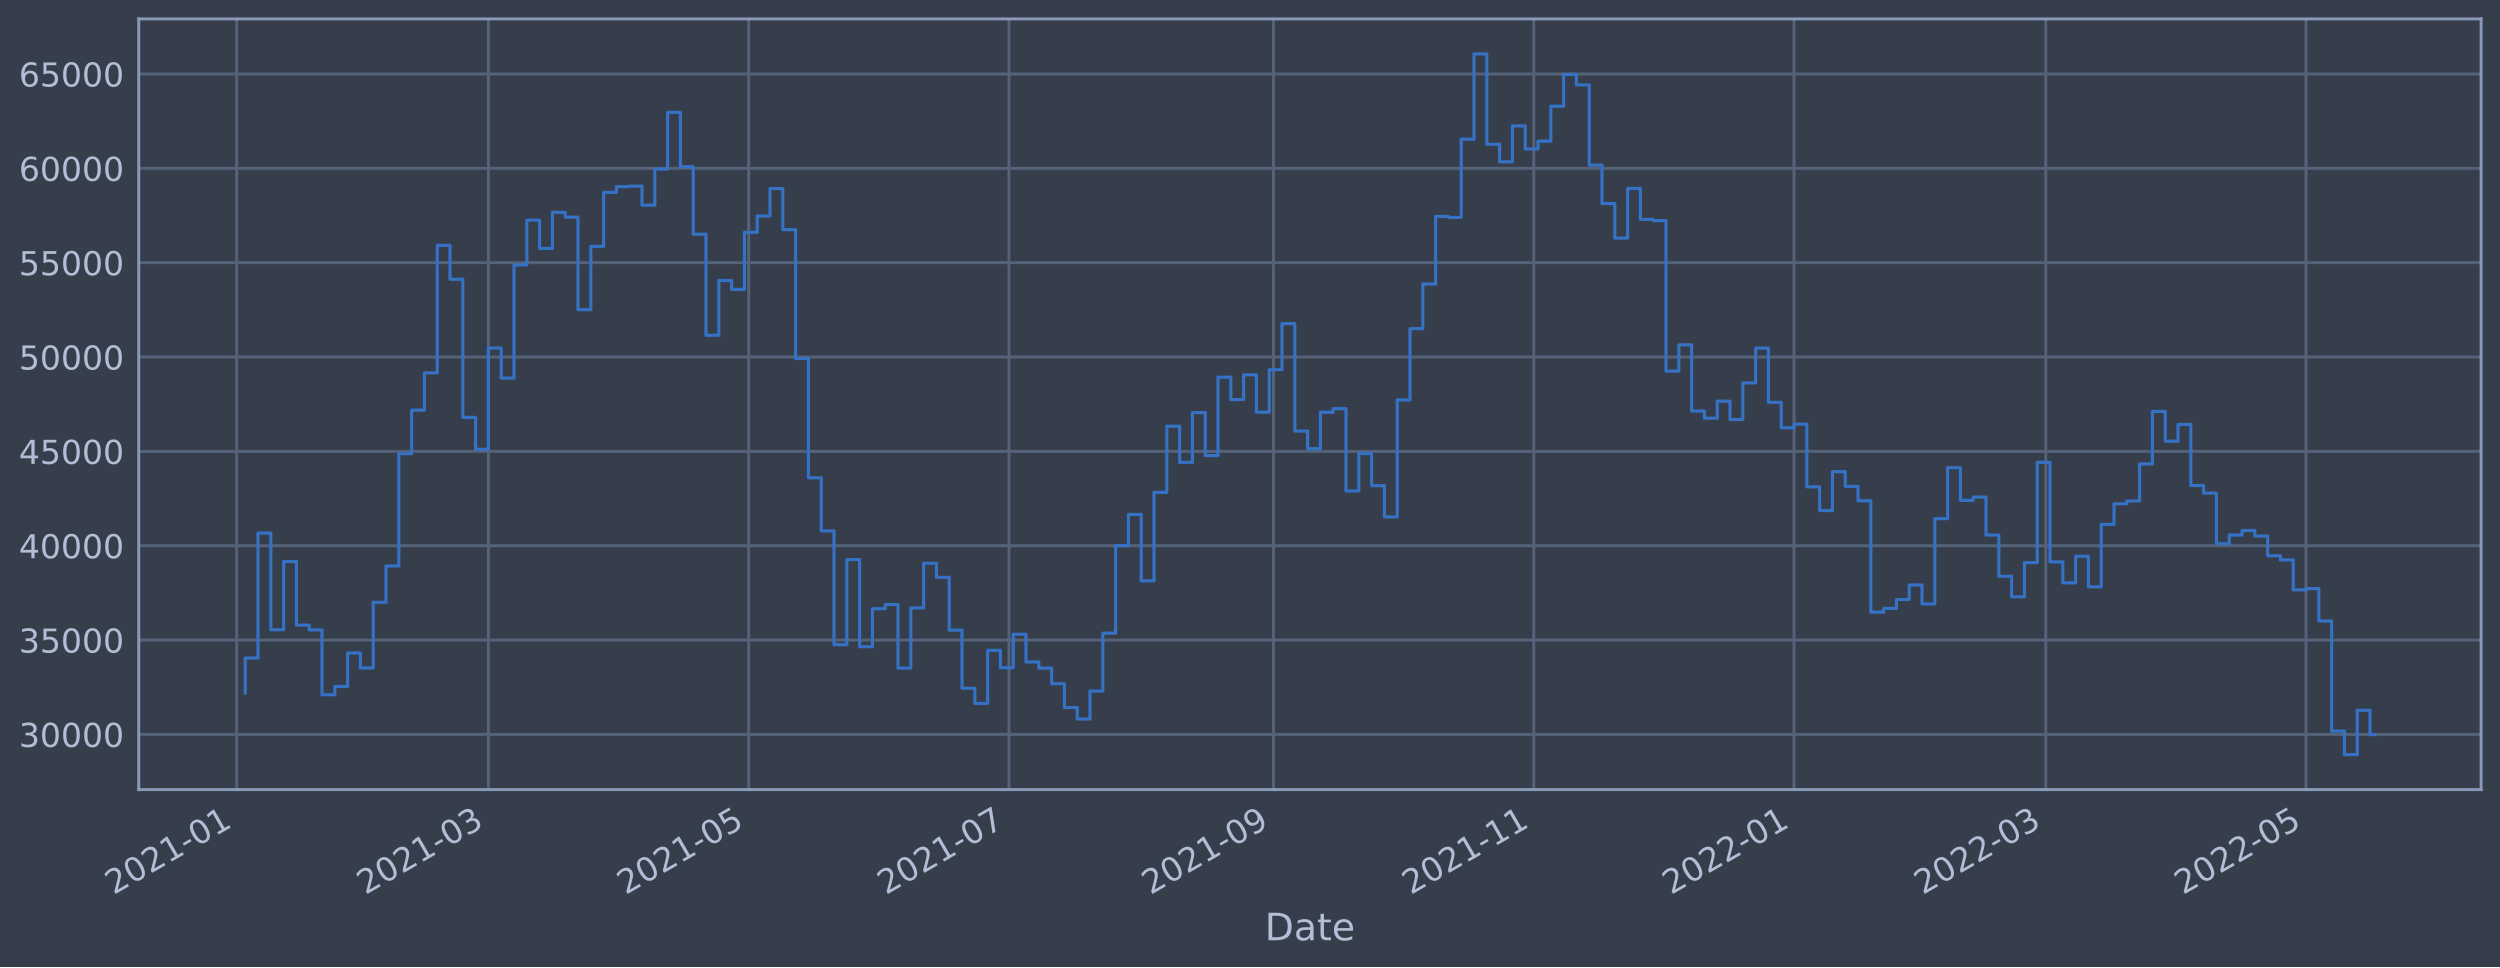
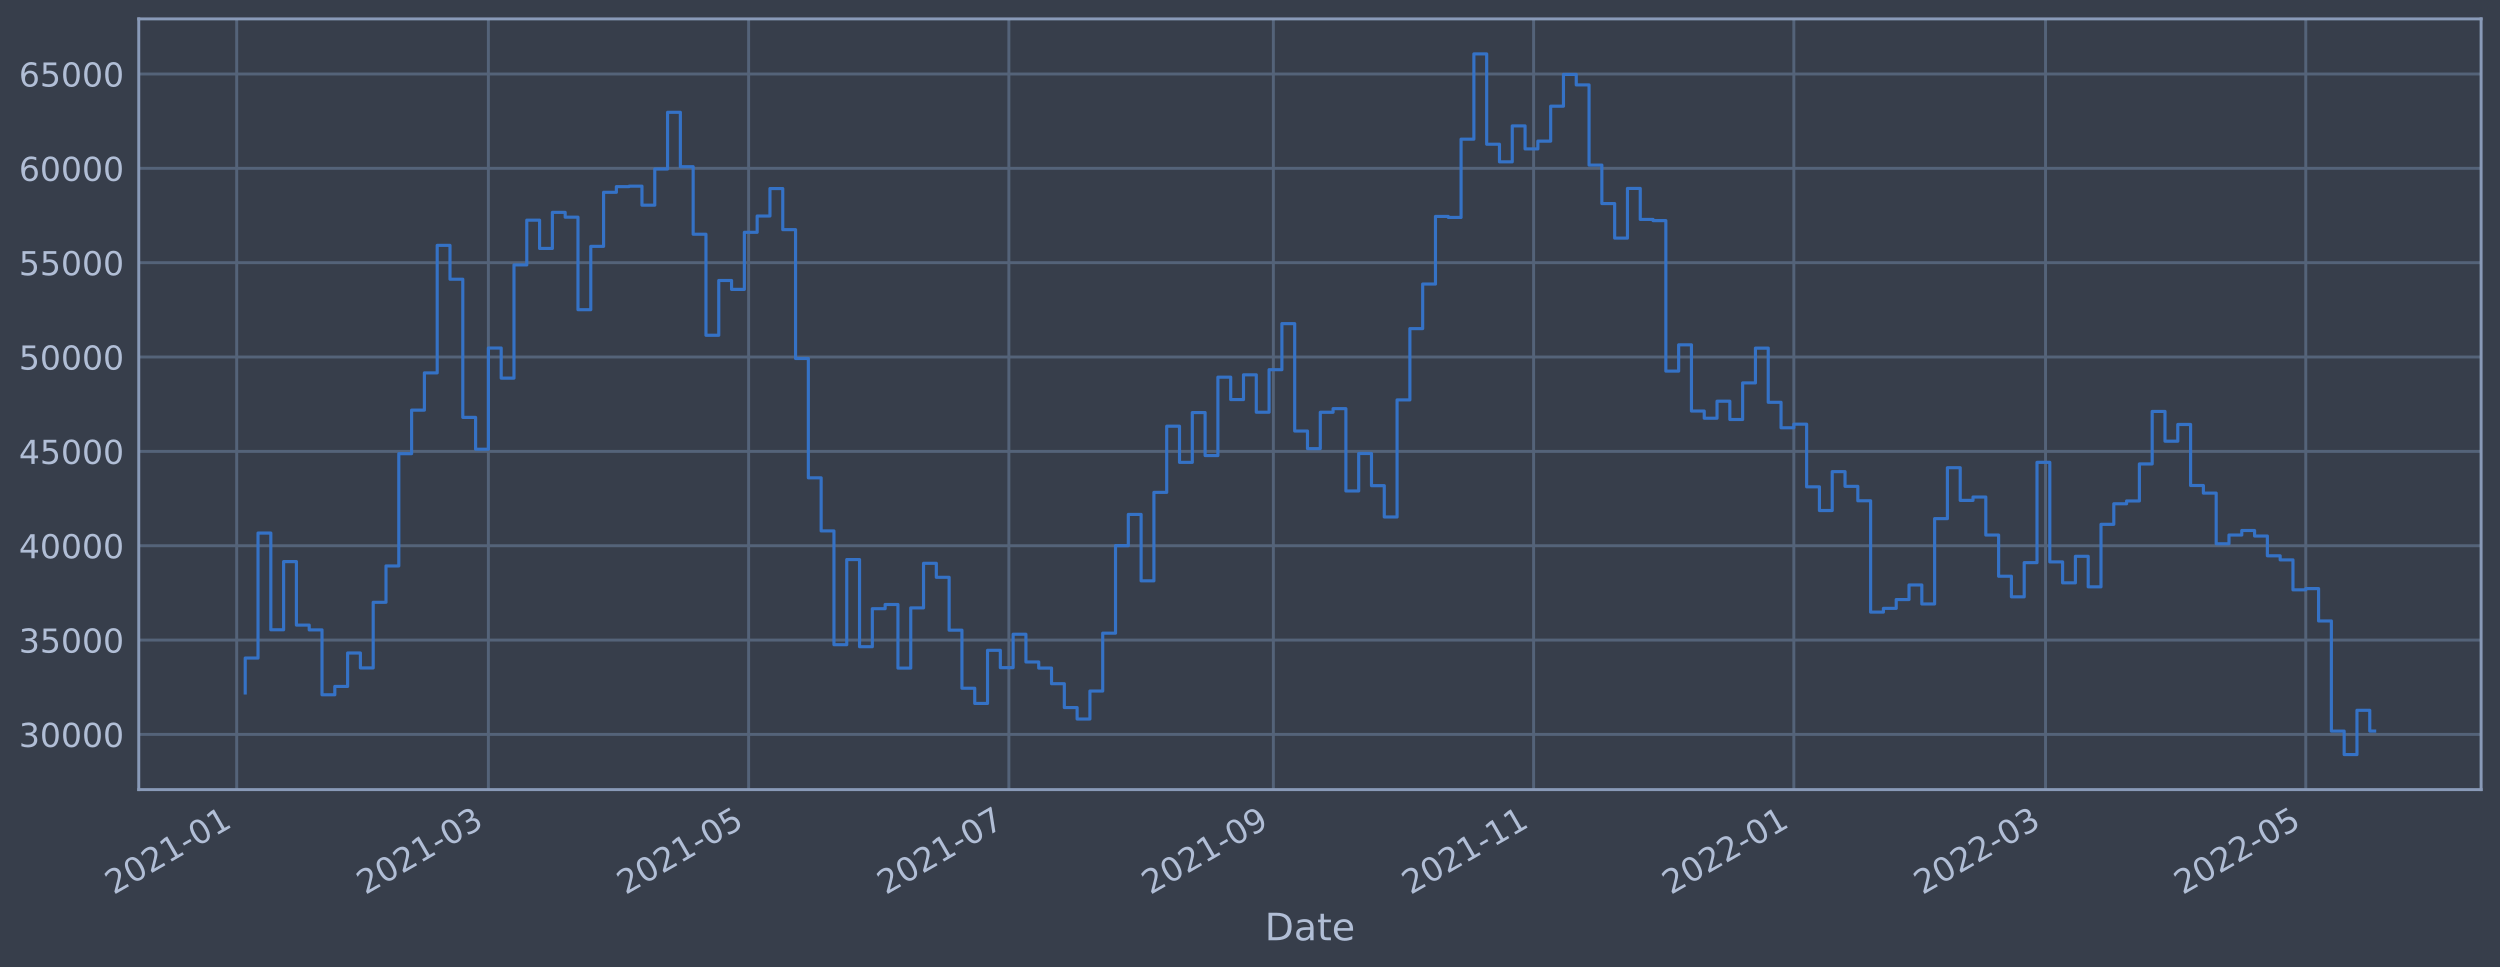
<svg xmlns="http://www.w3.org/2000/svg" xmlns:xlink="http://www.w3.org/1999/xlink" width="952.884pt" height="368.58pt" viewBox="0 0 952.884 368.58" version="1.1">
  <defs>
    <style type="text/css">*{stroke-linejoin: round; stroke-linecap: butt}</style>
  </defs>
  <g id="figure_1">
    <g id="patch_1">
      <path d="M 0 368.58  L 952.884 368.58  L 952.884 0  L 0 0  z " style="fill: #373e4b" />
    </g>
    <g id="axes_1">
      <g id="patch_2">
        <path d="M 52.884 300.96  L 945.684 300.96  L 945.684 7.2  L 52.884 7.2  z " style="fill: #373e4b" />
      </g>
      <g id="matplotlib.axis_1">
        <g id="xtick_1">
          <g id="line2d_1">
-             <path d="M 90.213 300.96  L 90.213 7.2  " clip-path="url(#pa5c0f843c3)" style="fill: none; stroke: #546379; stroke-width: 1.12; stroke-linecap: square" />
+             <path d="M 90.213 300.96  L 90.213 7.2  " clip-path="url(#p3d72bf08b4)" style="fill: none; stroke: #546379; stroke-width: 1.12; stroke-linecap: square" />
          </g>
          <g id="line2d_2" />
          <g id="text_1">
-             <g style="fill: #b1bed6" transform="translate(43.30976 341.1745)rotate(-30)scale(0.126 -0.126)">
+             <g style="fill: #b1bed6" transform="translate(43.31018 341.1745)rotate(-30)scale(0.126 -0.126)">
              <defs>
                <path id="DejaVuSans-32" d="M 1228 531  L 3431 531  L 3431 0  L 469 0  L 469 531  Q 828 903 1448 1529  Q 2069 2156 2228 2338  Q 2531 2678 2651 2914  Q 2772 3150 2772 3378  Q 2772 3750 2511 3984  Q 2250 4219 1831 4219  Q 1534 4219 1204 4116  Q 875 4013 500 3803  L 500 4441  Q 881 4594 1212 4672  Q 1544 4750 1819 4750  Q 2544 4750 2975 4387  Q 3406 4025 3406 3419  Q 3406 3131 3298 2873  Q 3191 2616 2906 2266  Q 2828 2175 2409 1742  Q 1991 1309 1228 531  z " transform="scale(0.015625)" />
                <path id="DejaVuSans-30" d="M 2034 4250  Q 1547 4250 1301 3770  Q 1056 3291 1056 2328  Q 1056 1369 1301 889  Q 1547 409 2034 409  Q 2525 409 2770 889  Q 3016 1369 3016 2328  Q 3016 3291 2770 3770  Q 2525 4250 2034 4250  z M 2034 4750  Q 2819 4750 3233 4129  Q 3647 3509 3647 2328  Q 3647 1150 3233 529  Q 2819 -91 2034 -91  Q 1250 -91 836 529  Q 422 1150 422 2328  Q 422 3509 836 4129  Q 1250 4750 2034 4750  z " transform="scale(0.015625)" />
                <path id="DejaVuSans-31" d="M 794 531  L 1825 531  L 1825 4091  L 703 3866  L 703 4441  L 1819 4666  L 2450 4666  L 2450 531  L 3481 531  L 3481 0  L 794 0  L 794 531  z " transform="scale(0.015625)" />
                <path id="DejaVuSans-2d" d="M 313 2009  L 1997 2009  L 1997 1497  L 313 1497  L 313 2009  z " transform="scale(0.015625)" />
              </defs>
              <use xlink:href="#DejaVuSans-32" />
              <use xlink:href="#DejaVuSans-30" x="63.623" />
              <use xlink:href="#DejaVuSans-32" x="127.246" />
              <use xlink:href="#DejaVuSans-31" x="190.869" />
              <use xlink:href="#DejaVuSans-2d" x="254.492" />
              <use xlink:href="#DejaVuSans-30" x="290.576" />
              <use xlink:href="#DejaVuSans-31" x="354.199" />
            </g>
          </g>
        </g>
        <g id="xtick_2">
          <g id="line2d_3">
-             <path d="M 186.163 300.96  L 186.163 7.2  " clip-path="url(#pa5c0f843c3)" style="fill: none; stroke: #546379; stroke-width: 1.12; stroke-linecap: square" />
+             <path d="M 186.151 300.96  L 186.151 7.2  " clip-path="url(#p3d72bf08b4)" style="fill: none; stroke: #546379; stroke-width: 1.12; stroke-linecap: square" />
          </g>
          <g id="line2d_4" />
          <g id="text_2">
-             <g style="fill: #b1bed6" transform="translate(139.2594 341.1745)rotate(-30)scale(0.126 -0.126)">
+             <g style="fill: #b1bed6" transform="translate(139.2477 341.1745)rotate(-30)scale(0.126 -0.126)">
              <defs>
                <path id="DejaVuSans-33" d="M 2597 2516  Q 3050 2419 3304 2112  Q 3559 1806 3559 1356  Q 3559 666 3084 287  Q 2609 -91 1734 -91  Q 1441 -91 1130 -33  Q 819 25 488 141  L 488 750  Q 750 597 1062 519  Q 1375 441 1716 441  Q 2309 441 2620 675  Q 2931 909 2931 1356  Q 2931 1769 2642 2001  Q 2353 2234 1838 2234  L 1294 2234  L 1294 2753  L 1863 2753  Q 2328 2753 2575 2939  Q 2822 3125 2822 3475  Q 2822 3834 2567 4026  Q 2313 4219 1838 4219  Q 1578 4219 1281 4162  Q 984 4106 628 3988  L 628 4550  Q 988 4650 1302 4700  Q 1616 4750 1894 4750  Q 2613 4750 3031 4423  Q 3450 4097 3450 3541  Q 3450 3153 3228 2886  Q 3006 2619 2597 2516  z " transform="scale(0.015625)" />
              </defs>
              <use xlink:href="#DejaVuSans-32" />
              <use xlink:href="#DejaVuSans-30" x="63.623" />
              <use xlink:href="#DejaVuSans-32" x="127.246" />
              <use xlink:href="#DejaVuSans-31" x="190.869" />
              <use xlink:href="#DejaVuSans-2d" x="254.492" />
              <use xlink:href="#DejaVuSans-30" x="290.576" />
              <use xlink:href="#DejaVuSans-33" x="354.199" />
            </g>
          </g>
        </g>
        <g id="xtick_3">
          <g id="line2d_5">
-             <path d="M 285.365 300.96  L 285.365 7.2  " clip-path="url(#pa5c0f843c3)" style="fill: none; stroke: #546379; stroke-width: 1.12; stroke-linecap: square" />
+             <path d="M 285.341 300.96  L 285.341 7.2  " clip-path="url(#p3d72bf08b4)" style="fill: none; stroke: #546379; stroke-width: 1.12; stroke-linecap: square" />
          </g>
          <g id="line2d_6" />
          <g id="text_3">
-             <g style="fill: #b1bed6" transform="translate(238.4616 341.1745)rotate(-30)scale(0.126 -0.126)">
+             <g style="fill: #b1bed6" transform="translate(238.4373 341.1745)rotate(-30)scale(0.126 -0.126)">
              <defs>
                <path id="DejaVuSans-35" d="M 691 4666  L 3169 4666  L 3169 4134  L 1269 4134  L 1269 2991  Q 1406 3038 1543 3061  Q 1681 3084 1819 3084  Q 2600 3084 3056 2656  Q 3513 2228 3513 1497  Q 3513 744 3044 326  Q 2575 -91 1722 -91  Q 1428 -91 1123 -41  Q 819 9 494 109  L 494 744  Q 775 591 1075 516  Q 1375 441 1709 441  Q 2250 441 2565 725  Q 2881 1009 2881 1497  Q 2881 1984 2565 2268  Q 2250 2553 1709 2553  Q 1456 2553 1204 2497  Q 953 2441 691 2322  L 691 4666  z " transform="scale(0.015625)" />
              </defs>
              <use xlink:href="#DejaVuSans-32" />
              <use xlink:href="#DejaVuSans-30" x="63.623" />
              <use xlink:href="#DejaVuSans-32" x="127.246" />
              <use xlink:href="#DejaVuSans-31" x="190.869" />
              <use xlink:href="#DejaVuSans-2d" x="254.492" />
              <use xlink:href="#DejaVuSans-30" x="290.576" />
              <use xlink:href="#DejaVuSans-35" x="354.199" />
            </g>
          </g>
        </g>
        <g id="xtick_4">
          <g id="line2d_7">
-             <path d="M 384.567 300.96  L 384.567 7.2  " clip-path="url(#pa5c0f843c3)" style="fill: none; stroke: #546379; stroke-width: 1.12; stroke-linecap: square" />
+             <path d="M 384.53 300.96  L 384.53 7.2  " clip-path="url(#p3d72bf08b4)" style="fill: none; stroke: #546379; stroke-width: 1.12; stroke-linecap: square" />
          </g>
          <g id="line2d_8" />
          <g id="text_4">
-             <g style="fill: #b1bed6" transform="translate(337.6638 341.1745)rotate(-30)scale(0.126 -0.126)">
+             <g style="fill: #b1bed6" transform="translate(337.627 341.1745)rotate(-30)scale(0.126 -0.126)">
              <defs>
                <path id="DejaVuSans-37" d="M 525 4666  L 3525 4666  L 3525 4397  L 1831 0  L 1172 0  L 2766 4134  L 525 4134  L 525 4666  z " transform="scale(0.015625)" />
              </defs>
              <use xlink:href="#DejaVuSans-32" />
              <use xlink:href="#DejaVuSans-30" x="63.623" />
              <use xlink:href="#DejaVuSans-32" x="127.246" />
              <use xlink:href="#DejaVuSans-31" x="190.869" />
              <use xlink:href="#DejaVuSans-2d" x="254.492" />
              <use xlink:href="#DejaVuSans-30" x="290.576" />
              <use xlink:href="#DejaVuSans-37" x="354.199" />
            </g>
          </g>
        </g>
        <g id="xtick_5">
          <g id="line2d_9">
-             <path d="M 485.396 300.96  L 485.396 7.2  " clip-path="url(#pa5c0f843c3)" style="fill: none; stroke: #546379; stroke-width: 1.12; stroke-linecap: square" />
+             <path d="M 485.346 300.96  L 485.346 7.2  " clip-path="url(#p3d72bf08b4)" style="fill: none; stroke: #546379; stroke-width: 1.12; stroke-linecap: square" />
          </g>
          <g id="line2d_10" />
          <g id="text_5">
-             <g style="fill: #b1bed6" transform="translate(438.4923 341.1745)rotate(-30)scale(0.126 -0.126)">
+             <g style="fill: #b1bed6" transform="translate(438.4427 341.1745)rotate(-30)scale(0.126 -0.126)">
              <defs>
                <path id="DejaVuSans-39" d="M 703 97  L 703 672  Q 941 559 1184 500  Q 1428 441 1663 441  Q 2288 441 2617 861  Q 2947 1281 2994 2138  Q 2813 1869 2534 1725  Q 2256 1581 1919 1581  Q 1219 1581 811 2004  Q 403 2428 403 3163  Q 403 3881 828 4315  Q 1253 4750 1959 4750  Q 2769 4750 3195 4129  Q 3622 3509 3622 2328  Q 3622 1225 3098 567  Q 2575 -91 1691 -91  Q 1453 -91 1209 -44  Q 966 3 703 97  z M 1959 2075  Q 2384 2075 2632 2365  Q 2881 2656 2881 3163  Q 2881 3666 2632 3958  Q 2384 4250 1959 4250  Q 1534 4250 1286 3958  Q 1038 3666 1038 3163  Q 1038 2656 1286 2365  Q 1534 2075 1959 2075  z " transform="scale(0.015625)" />
              </defs>
              <use xlink:href="#DejaVuSans-32" />
              <use xlink:href="#DejaVuSans-30" x="63.623" />
              <use xlink:href="#DejaVuSans-32" x="127.246" />
              <use xlink:href="#DejaVuSans-31" x="190.869" />
              <use xlink:href="#DejaVuSans-2d" x="254.492" />
              <use xlink:href="#DejaVuSans-30" x="290.576" />
              <use xlink:href="#DejaVuSans-39" x="354.199" />
            </g>
          </g>
        </g>
        <g id="xtick_6">
          <g id="line2d_11">
-             <path d="M 584.598 300.96  L 584.598 7.2  " clip-path="url(#pa5c0f843c3)" style="fill: none; stroke: #546379; stroke-width: 1.12; stroke-linecap: square" />
+             <path d="M 584.536 300.96  L 584.536 7.2  " clip-path="url(#p3d72bf08b4)" style="fill: none; stroke: #546379; stroke-width: 1.12; stroke-linecap: square" />
          </g>
          <g id="line2d_12" />
          <g id="text_6">
-             <g style="fill: #b1bed6" transform="translate(537.6945 341.1745)rotate(-30)scale(0.126 -0.126)">
+             <g style="fill: #b1bed6" transform="translate(537.6323 341.1745)rotate(-30)scale(0.126 -0.126)">
              <use xlink:href="#DejaVuSans-32" />
              <use xlink:href="#DejaVuSans-30" x="63.623" />
              <use xlink:href="#DejaVuSans-32" x="127.246" />
              <use xlink:href="#DejaVuSans-31" x="190.869" />
              <use xlink:href="#DejaVuSans-2d" x="254.492" />
              <use xlink:href="#DejaVuSans-31" x="290.576" />
              <use xlink:href="#DejaVuSans-31" x="354.199" />
            </g>
          </g>
        </g>
        <g id="xtick_7">
          <g id="line2d_13">
-             <path d="M 683.8 300.96  L 683.8 7.2  " clip-path="url(#pa5c0f843c3)" style="fill: none; stroke: #546379; stroke-width: 1.12; stroke-linecap: square" />
+             <path d="M 683.725 300.96  L 683.725 7.2  " clip-path="url(#p3d72bf08b4)" style="fill: none; stroke: #546379; stroke-width: 1.12; stroke-linecap: square" />
          </g>
          <g id="line2d_14" />
          <g id="text_7">
-             <g style="fill: #b1bed6" transform="translate(636.8967 341.1745)rotate(-30)scale(0.126 -0.126)">
+             <g style="fill: #b1bed6" transform="translate(636.8219 341.1745)rotate(-30)scale(0.126 -0.126)">
              <use xlink:href="#DejaVuSans-32" />
              <use xlink:href="#DejaVuSans-30" x="63.623" />
              <use xlink:href="#DejaVuSans-32" x="127.246" />
              <use xlink:href="#DejaVuSans-32" x="190.869" />
              <use xlink:href="#DejaVuSans-2d" x="254.492" />
              <use xlink:href="#DejaVuSans-30" x="290.576" />
              <use xlink:href="#DejaVuSans-31" x="354.199" />
            </g>
          </g>
        </g>
        <g id="xtick_8">
          <g id="line2d_15">
-             <path d="M 779.75 300.96  L 779.75 7.2  " clip-path="url(#pa5c0f843c3)" style="fill: none; stroke: #546379; stroke-width: 1.12; stroke-linecap: square" />
+             <path d="M 779.663 300.96  L 779.663 7.2  " clip-path="url(#p3d72bf08b4)" style="fill: none; stroke: #546379; stroke-width: 1.12; stroke-linecap: square" />
          </g>
          <g id="line2d_16" />
          <g id="text_8">
-             <g style="fill: #b1bed6" transform="translate(732.8463 341.1745)rotate(-30)scale(0.126 -0.126)">
+             <g style="fill: #b1bed6" transform="translate(732.7595 341.1745)rotate(-30)scale(0.126 -0.126)">
              <use xlink:href="#DejaVuSans-32" />
              <use xlink:href="#DejaVuSans-30" x="63.623" />
              <use xlink:href="#DejaVuSans-32" x="127.246" />
              <use xlink:href="#DejaVuSans-32" x="190.869" />
              <use xlink:href="#DejaVuSans-2d" x="254.492" />
              <use xlink:href="#DejaVuSans-30" x="290.576" />
              <use xlink:href="#DejaVuSans-33" x="354.199" />
            </g>
          </g>
        </g>
        <g id="xtick_9">
          <g id="line2d_17">
-             <path d="M 878.952 300.96  L 878.952 7.2  " clip-path="url(#pa5c0f843c3)" style="fill: none; stroke: #546379; stroke-width: 1.12; stroke-linecap: square" />
+             <path d="M 878.852 300.96  L 878.852 7.2  " clip-path="url(#p3d72bf08b4)" style="fill: none; stroke: #546379; stroke-width: 1.12; stroke-linecap: square" />
          </g>
          <g id="line2d_18" />
          <g id="text_9">
-             <g style="fill: #b1bed6" transform="translate(832.0485 341.1745)rotate(-30)scale(0.126 -0.126)">
+             <g style="fill: #b1bed6" transform="translate(831.9491 341.1745)rotate(-30)scale(0.126 -0.126)">
              <use xlink:href="#DejaVuSans-32" />
              <use xlink:href="#DejaVuSans-30" x="63.623" />
              <use xlink:href="#DejaVuSans-32" x="127.246" />
              <use xlink:href="#DejaVuSans-32" x="190.869" />
              <use xlink:href="#DejaVuSans-2d" x="254.492" />
              <use xlink:href="#DejaVuSans-30" x="290.576" />
              <use xlink:href="#DejaVuSans-35" x="354.199" />
            </g>
          </g>
        </g>
        <g id="text_10">
          <g style="fill: #b1bed6" transform="translate(482.0746 358.3856)scale(0.144 -0.144)">
            <defs>
              <path id="DejaVuSans-44" d="M 1259 4147  L 1259 519  L 2022 519  Q 2988 519 3436 956  Q 3884 1394 3884 2338  Q 3884 3275 3436 3711  Q 2988 4147 2022 4147  L 1259 4147  z M 628 4666  L 1925 4666  Q 3281 4666 3915 4102  Q 4550 3538 4550 2338  Q 4550 1131 3912 565  Q 3275 0 1925 0  L 628 0  L 628 4666  z " transform="scale(0.015625)" />
              <path id="DejaVuSans-61" d="M 2194 1759  Q 1497 1759 1228 1600  Q 959 1441 959 1056  Q 959 750 1161 570  Q 1363 391 1709 391  Q 2188 391 2477 730  Q 2766 1069 2766 1631  L 2766 1759  L 2194 1759  z M 3341 1997  L 3341 0  L 2766 0  L 2766 531  Q 2569 213 2275 61  Q 1981 -91 1556 -91  Q 1019 -91 701 211  Q 384 513 384 1019  Q 384 1609 779 1909  Q 1175 2209 1959 2209  L 2766 2209  L 2766 2266  Q 2766 2663 2505 2880  Q 2244 3097 1772 3097  Q 1472 3097 1187 3025  Q 903 2953 641 2809  L 641 3341  Q 956 3463 1253 3523  Q 1550 3584 1831 3584  Q 2591 3584 2966 3190  Q 3341 2797 3341 1997  z " transform="scale(0.015625)" />
              <path id="DejaVuSans-74" d="M 1172 4494  L 1172 3500  L 2356 3500  L 2356 3053  L 1172 3053  L 1172 1153  Q 1172 725 1289 603  Q 1406 481 1766 481  L 2356 481  L 2356 0  L 1766 0  Q 1100 0 847 248  Q 594 497 594 1153  L 594 3053  L 172 3053  L 172 3500  L 594 3500  L 594 4494  L 1172 4494  z " transform="scale(0.015625)" />
              <path id="DejaVuSans-65" d="M 3597 1894  L 3597 1613  L 953 1613  Q 991 1019 1311 708  Q 1631 397 2203 397  Q 2534 397 2845 478  Q 3156 559 3463 722  L 3463 178  Q 3153 47 2828 -22  Q 2503 -91 2169 -91  Q 1331 -91 842 396  Q 353 884 353 1716  Q 353 2575 817 3079  Q 1281 3584 2069 3584  Q 2775 3584 3186 3129  Q 3597 2675 3597 1894  z M 3022 2063  Q 3016 2534 2758 2815  Q 2500 3097 2075 3097  Q 1594 3097 1305 2825  Q 1016 2553 972 2059  L 3022 2063  z " transform="scale(0.015625)" />
            </defs>
            <use xlink:href="#DejaVuSans-44" />
            <use xlink:href="#DejaVuSans-61" x="77.002" />
            <use xlink:href="#DejaVuSans-74" x="138.281" />
            <use xlink:href="#DejaVuSans-65" x="177.49" />
          </g>
        </g>
      </g>
      <g id="matplotlib.axis_2">
        <g id="ytick_1">
          <g id="line2d_19">
-             <path d="M 52.884 279.92  L 945.684 279.92  " clip-path="url(#pa5c0f843c3)" style="fill: none; stroke: #546379; stroke-width: 1.12; stroke-linecap: square" />
+             <path d="M 52.884 279.92  L 945.684 279.92  " clip-path="url(#p3d72bf08b4)" style="fill: none; stroke: #546379; stroke-width: 1.12; stroke-linecap: square" />
          </g>
          <g id="line2d_20" />
          <g id="text_11">
            <g style="fill: #b1bed6" transform="translate(7.2 284.7071)scale(0.126 -0.126)">
              <use xlink:href="#DejaVuSans-33" />
              <use xlink:href="#DejaVuSans-30" x="63.623" />
              <use xlink:href="#DejaVuSans-30" x="127.246" />
              <use xlink:href="#DejaVuSans-30" x="190.869" />
              <use xlink:href="#DejaVuSans-30" x="254.492" />
            </g>
          </g>
        </g>
        <g id="ytick_2">
          <g id="line2d_21">
-             <path d="M 52.884 243.96  L 945.684 243.96  " clip-path="url(#pa5c0f843c3)" style="fill: none; stroke: #546379; stroke-width: 1.12; stroke-linecap: square" />
+             <path d="M 52.884 243.96  L 945.684 243.96  " clip-path="url(#p3d72bf08b4)" style="fill: none; stroke: #546379; stroke-width: 1.12; stroke-linecap: square" />
          </g>
          <g id="line2d_22" />
          <g id="text_12">
            <g style="fill: #b1bed6" transform="translate(7.2 248.7473)scale(0.126 -0.126)">
              <use xlink:href="#DejaVuSans-33" />
              <use xlink:href="#DejaVuSans-35" x="63.623" />
              <use xlink:href="#DejaVuSans-30" x="127.246" />
              <use xlink:href="#DejaVuSans-30" x="190.869" />
              <use xlink:href="#DejaVuSans-30" x="254.492" />
            </g>
          </g>
        </g>
        <g id="ytick_3">
          <g id="line2d_23">
-             <path d="M 52.884 208.001  L 945.684 208.001  " clip-path="url(#pa5c0f843c3)" style="fill: none; stroke: #546379; stroke-width: 1.12; stroke-linecap: square" />
+             <path d="M 52.884 208.001  L 945.684 208.001  " clip-path="url(#p3d72bf08b4)" style="fill: none; stroke: #546379; stroke-width: 1.12; stroke-linecap: square" />
          </g>
          <g id="line2d_24" />
          <g id="text_13">
            <g style="fill: #b1bed6" transform="translate(7.2 212.7876)scale(0.126 -0.126)">
              <defs>
                <path id="DejaVuSans-34" d="M 2419 4116  L 825 1625  L 2419 1625  L 2419 4116  z M 2253 4666  L 3047 4666  L 3047 1625  L 3713 1625  L 3713 1100  L 3047 1100  L 3047 0  L 2419 0  L 2419 1100  L 313 1100  L 313 1709  L 2253 4666  z " transform="scale(0.015625)" />
              </defs>
              <use xlink:href="#DejaVuSans-34" />
              <use xlink:href="#DejaVuSans-30" x="63.623" />
              <use xlink:href="#DejaVuSans-30" x="127.246" />
              <use xlink:href="#DejaVuSans-30" x="190.869" />
              <use xlink:href="#DejaVuSans-30" x="254.492" />
            </g>
          </g>
        </g>
        <g id="ytick_4">
          <g id="line2d_25">
-             <path d="M 52.884 172.041  L 945.684 172.041  " clip-path="url(#pa5c0f843c3)" style="fill: none; stroke: #546379; stroke-width: 1.12; stroke-linecap: square" />
+             <path d="M 52.884 172.041  L 945.684 172.041  " clip-path="url(#p3d72bf08b4)" style="fill: none; stroke: #546379; stroke-width: 1.12; stroke-linecap: square" />
          </g>
          <g id="line2d_26" />
          <g id="text_14">
            <g style="fill: #b1bed6" transform="translate(7.2 176.8278)scale(0.126 -0.126)">
              <use xlink:href="#DejaVuSans-34" />
              <use xlink:href="#DejaVuSans-35" x="63.623" />
              <use xlink:href="#DejaVuSans-30" x="127.246" />
              <use xlink:href="#DejaVuSans-30" x="190.869" />
              <use xlink:href="#DejaVuSans-30" x="254.492" />
            </g>
          </g>
        </g>
        <g id="ytick_5">
          <g id="line2d_27">
-             <path d="M 52.884 136.081  L 945.684 136.081  " clip-path="url(#pa5c0f843c3)" style="fill: none; stroke: #546379; stroke-width: 1.12; stroke-linecap: square" />
+             <path d="M 52.884 136.081  L 945.684 136.081  " clip-path="url(#p3d72bf08b4)" style="fill: none; stroke: #546379; stroke-width: 1.12; stroke-linecap: square" />
          </g>
          <g id="line2d_28" />
          <g id="text_15">
            <g style="fill: #b1bed6" transform="translate(7.2 140.8681)scale(0.126 -0.126)">
              <use xlink:href="#DejaVuSans-35" />
              <use xlink:href="#DejaVuSans-30" x="63.623" />
              <use xlink:href="#DejaVuSans-30" x="127.246" />
              <use xlink:href="#DejaVuSans-30" x="190.869" />
              <use xlink:href="#DejaVuSans-30" x="254.492" />
            </g>
          </g>
        </g>
        <g id="ytick_6">
          <g id="line2d_29">
-             <path d="M 52.884 100.121  L 945.684 100.121  " clip-path="url(#pa5c0f843c3)" style="fill: none; stroke: #546379; stroke-width: 1.12; stroke-linecap: square" />
+             <path d="M 52.884 100.121  L 945.684 100.121  " clip-path="url(#p3d72bf08b4)" style="fill: none; stroke: #546379; stroke-width: 1.12; stroke-linecap: square" />
          </g>
          <g id="line2d_30" />
          <g id="text_16">
            <g style="fill: #b1bed6" transform="translate(7.2 104.9083)scale(0.126 -0.126)">
              <use xlink:href="#DejaVuSans-35" />
              <use xlink:href="#DejaVuSans-35" x="63.623" />
              <use xlink:href="#DejaVuSans-30" x="127.246" />
              <use xlink:href="#DejaVuSans-30" x="190.869" />
              <use xlink:href="#DejaVuSans-30" x="254.492" />
            </g>
          </g>
        </g>
        <g id="ytick_7">
          <g id="line2d_31">
-             <path d="M 52.884 64.162  L 945.684 64.162  " clip-path="url(#pa5c0f843c3)" style="fill: none; stroke: #546379; stroke-width: 1.12; stroke-linecap: square" />
+             <path d="M 52.884 64.162  L 945.684 64.162  " clip-path="url(#p3d72bf08b4)" style="fill: none; stroke: #546379; stroke-width: 1.12; stroke-linecap: square" />
          </g>
          <g id="line2d_32" />
          <g id="text_17">
            <g style="fill: #b1bed6" transform="translate(7.2 68.94857)scale(0.126 -0.126)">
              <defs>
                <path id="DejaVuSans-36" d="M 2113 2584  Q 1688 2584 1439 2293  Q 1191 2003 1191 1497  Q 1191 994 1439 701  Q 1688 409 2113 409  Q 2538 409 2786 701  Q 3034 994 3034 1497  Q 3034 2003 2786 2293  Q 2538 2584 2113 2584  z M 3366 4563  L 3366 3988  Q 3128 4100 2886 4159  Q 2644 4219 2406 4219  Q 1781 4219 1451 3797  Q 1122 3375 1075 2522  Q 1259 2794 1537 2939  Q 1816 3084 2150 3084  Q 2853 3084 3261 2657  Q 3669 2231 3669 1497  Q 3669 778 3244 343  Q 2819 -91 2113 -91  Q 1303 -91 875 529  Q 447 1150 447 2328  Q 447 3434 972 4092  Q 1497 4750 2381 4750  Q 2619 4750 2861 4703  Q 3103 4656 3366 4563  z " transform="scale(0.015625)" />
              </defs>
              <use xlink:href="#DejaVuSans-36" />
              <use xlink:href="#DejaVuSans-30" x="63.623" />
              <use xlink:href="#DejaVuSans-30" x="127.246" />
              <use xlink:href="#DejaVuSans-30" x="190.869" />
              <use xlink:href="#DejaVuSans-30" x="254.492" />
            </g>
          </g>
        </g>
        <g id="ytick_8">
          <g id="line2d_33">
-             <path d="M 52.884 28.202  L 945.684 28.202  " clip-path="url(#pa5c0f843c3)" style="fill: none; stroke: #546379; stroke-width: 1.12; stroke-linecap: square" />
+             <path d="M 52.884 28.202  L 945.684 28.202  " clip-path="url(#p3d72bf08b4)" style="fill: none; stroke: #546379; stroke-width: 1.12; stroke-linecap: square" />
          </g>
          <g id="line2d_34" />
          <g id="text_18">
            <g style="fill: #b1bed6" transform="translate(7.2 32.98881)scale(0.126 -0.126)">
              <use xlink:href="#DejaVuSans-36" />
              <use xlink:href="#DejaVuSans-35" x="63.623" />
              <use xlink:href="#DejaVuSans-30" x="127.246" />
              <use xlink:href="#DejaVuSans-30" x="190.869" />
              <use xlink:href="#DejaVuSans-30" x="254.492" />
            </g>
          </g>
        </g>
      </g>
      <g id="line2d_35">
-         <path d="M 93.466 264.13  L 93.466 250.817  L 98.344 250.817  L 98.344 203.18  L 103.223 203.18  L 103.223 240.041  L 108.102 240.041  L 108.102 214.053  L 112.981 214.053  L 112.981 238.257  L 117.86 238.257  L 117.86 240.084  L 122.738 240.084  L 122.738 264.819  L 127.617 264.819  L 127.617 261.64  L 132.496 261.64  L 132.496 248.892  L 137.375 248.892  L 137.375 254.584  L 142.254 254.584  L 142.254 229.561  L 147.132 229.561  L 147.132 215.71  L 152.011 215.71  L 152.011 172.917  L 156.89 172.917  L 156.89 156.325  L 161.769 156.325  L 161.769 142.122  L 166.648 142.122  L 166.648 93.53  L 171.526 93.53  L 171.526 106.426  L 176.405 106.426  L 176.405 159.092  L 181.284 159.092  L 181.284 171.222  L 186.163 171.222  L 186.163 132.645  L 191.041 132.645  L 191.041 144.125  L 195.92 144.125  L 195.92 100.973  L 200.799 100.973  L 200.799 83.916  L 205.678 83.916  L 205.678 94.693  L 210.557 94.693  L 210.557 80.948  L 215.435 80.948  L 215.435 82.78  L 220.314 82.78  L 220.314 118.042  L 225.193 118.042  L 225.193 93.908  L 230.072 93.908  L 230.072 73.294  L 234.951 73.294  L 234.951 71.128  L 239.829 71.128  L 239.829 70.964  L 244.708 70.964  L 244.708 78.196  L 249.587 78.196  L 249.587 64.414  L 254.466 64.414  L 254.466 42.808  L 259.345 42.808  L 259.345 63.535  L 264.223 63.535  L 264.223 89.276  L 269.102 89.276  L 269.102 127.788  L 273.981 127.788  L 273.981 106.906  L 278.86 106.906  L 278.86 110.304  L 283.739 110.304  L 283.739 88.539  L 288.617 88.539  L 288.617 82.334  L 293.496 82.334  L 293.496 71.865  L 298.375 71.865  L 298.375 87.535  L 303.254 87.535  L 303.254 136.638  L 308.133 136.638  L 308.133 182.137  L 313.011 182.137  L 313.011 202.36  L 317.89 202.36  L 317.89 245.726  L 322.769 245.726  L 322.769 213.279  L 327.648 213.279  L 327.648 246.494  L 332.527 246.494  L 332.527 232.003  L 337.405 232.003  L 337.405 230.4  L 342.284 230.4  L 342.284 254.641  L 347.163 254.641  L 347.163 231.701  L 352.042 231.701  L 352.042 214.712  L 356.921 214.712  L 356.921 220.048  L 361.799 220.048  L 361.799 240.191  L 366.678 240.191  L 366.678 262.317  L 371.557 262.317  L 371.557 268.121  L 376.436 268.121  L 376.436 247.868  L 381.315 247.868  L 381.315 254.483  L 386.193 254.483  L 386.193 241.736  L 391.072 241.736  L 391.072 252.31  L 395.951 252.31  L 395.951 254.636  L 400.83 254.636  L 400.83 260.598  L 405.709 260.598  L 405.709 269.699  L 410.587 269.699  L 410.587 274.052  L 415.466 274.052  L 415.466 263.394  L 420.345 263.394  L 420.345 241.334  L 425.224 241.334  L 425.224 207.982  L 430.103 207.982  L 430.103 196.069  L 434.981 196.069  L 434.981 221.392  L 439.86 221.392  L 439.86 187.676  L 444.739 187.676  L 444.739 162.451  L 449.618 162.451  L 449.618 176.228  L 454.497 176.228  L 454.497 157.251  L 459.375 157.251  L 459.375 173.638  L 464.254 173.638  L 464.254 143.762  L 469.133 143.762  L 469.133 152.302  L 474.012 152.302  L 474.012 142.864  L 478.89 142.864  L 478.89 157.119  L 483.769 157.119  L 483.769 140.907  L 488.648 140.907  L 488.648 123.358  L 493.527 123.358  L 493.527 164.285  L 498.406 164.285  L 498.406 170.999  L 503.284 170.999  L 503.284 157.138  L 508.163 157.138  L 508.163 155.761  L 513.042 155.761  L 513.042 187.133  L 517.921 187.133  L 517.921 172.839  L 522.8 172.839  L 522.8 185.111  L 527.678 185.111  L 527.678 197.052  L 532.557 197.052  L 532.557 152.428  L 537.436 152.428  L 537.436 125.251  L 542.315 125.251  L 542.315 108.268  L 547.194 108.268  L 547.194 82.487  L 552.072 82.487  L 552.072 82.877  L 556.951 82.877  L 556.951 53.041  L 561.83 53.041  L 561.83 20.553  L 566.709 20.553  L 566.709 54.975  L 571.588 54.975  L 571.588 61.679  L 576.466 61.679  L 576.466 47.986  L 581.345 47.986  L 581.345 56.757  L 586.224 56.757  L 586.224 53.792  L 591.103 53.792  L 591.103 40.477  L 595.982 40.477  L 595.982 28.369  L 600.86 28.369  L 600.86 32.366  L 605.739 32.366  L 605.739 62.923  L 610.618 62.923  L 610.618 77.589  L 615.497 77.589  L 615.497 90.761  L 620.376 90.761  L 620.376 71.818  L 625.254 71.818  L 625.254 83.635  L 630.133 83.635  L 630.133 84.085  L 635.012 84.085  L 635.012 141.447  L 639.891 141.447  L 639.891 131.439  L 644.77 131.439  L 644.77 156.668  L 649.648 156.668  L 649.648 159.404  L 654.527 159.404  L 654.527 152.922  L 659.406 152.922  L 659.406 159.892  L 664.285 159.892  L 664.285 145.946  L 669.164 145.946  L 669.164 132.694  L 674.042 132.694  L 674.042 153.333  L 678.921 153.333  L 678.921 163.054  L 683.8 163.054  L 683.8 161.67  L 688.679 161.67  L 688.679 185.557  L 693.558 185.557  L 693.558 194.592  L 698.436 194.592  L 698.436 179.765  L 703.315 179.765  L 703.315 185.371  L 708.194 185.371  L 708.194 190.873  L 713.073 190.873  L 713.073 233.31  L 717.952 233.31  L 717.952 231.886  L 722.83 231.886  L 722.83 228.52  L 727.709 228.52  L 727.709 222.97  L 732.588 222.97  L 732.588 230.204  L 737.467 230.204  L 737.467 197.677  L 742.346 197.677  L 742.346 178.274  L 747.224 178.274  L 747.224 190.731  L 752.103 190.731  L 752.103 189.439  L 756.982 189.439  L 756.982 203.932  L 761.861 203.932  L 761.861 219.635  L 766.739 219.635  L 766.739 227.48  L 771.618 227.48  L 771.618 214.445  L 776.497 214.445  L 776.497 176.221  L 781.376 176.221  L 781.376 214.177  L 786.255 214.177  L 786.255 222.151  L 791.133 222.151  L 791.133 212.043  L 796.012 212.043  L 796.012 223.676  L 800.891 223.676  L 800.891 199.852  L 805.77 199.852  L 805.77 192.018  L 810.649 192.018  L 810.649 190.936  L 815.527 190.936  L 815.527 176.828  L 820.406 176.828  L 820.406 156.823  L 825.285 156.823  L 825.285 168.163  L 830.164 168.163  L 830.164 161.789  L 835.043 161.789  L 835.043 185.057  L 839.921 185.057  L 839.921 187.952  L 844.8 187.952  L 844.8 207.266  L 849.679 207.266  L 849.679 203.928  L 854.558 203.928  L 854.558 202.206  L 859.437 202.206  L 859.437 204.304  L 864.315 204.304  L 864.315 211.844  L 869.194 211.844  L 869.194 213.4  L 874.073 213.4  L 874.073 224.821  L 878.952 224.821  L 878.952 224.347  L 883.831 224.347  L 883.831 236.675  L 888.709 236.675  L 888.709 278.656  L 893.588 278.656  L 893.588 287.607  L 898.467 287.607  L 898.467 270.733  L 903.346 270.733  L 903.346 279.994  L 905.102 279.994  L 905.102 279.994  " clip-path="url(#pa5c0f843c3)" style="fill: none; stroke: #3572c6; stroke-width: 1.2; stroke-linecap: square" />
+         <path d="M 93.466 264.13  L 93.466 250.817  L 98.344 250.817  L 98.344 203.18  L 103.222 203.18  L 103.222 240.041  L 108.1 240.041  L 108.1 214.053  L 112.978 214.053  L 112.978 238.257  L 117.856 238.257  L 117.856 240.084  L 122.735 240.084  L 122.735 264.819  L 127.613 264.819  L 127.613 261.64  L 132.491 261.64  L 132.491 248.892  L 137.369 248.892  L 137.369 254.584  L 142.247 254.584  L 142.247 229.561  L 147.126 229.561  L 147.126 215.71  L 152.004 215.71  L 152.004 172.917  L 156.882 172.917  L 156.882 156.325  L 161.76 156.325  L 161.76 142.122  L 166.638 142.122  L 166.638 93.53  L 171.516 93.53  L 171.516 106.426  L 176.395 106.426  L 176.395 159.092  L 181.273 159.092  L 181.273 171.222  L 186.151 171.222  L 186.151 132.645  L 191.029 132.645  L 191.029 144.125  L 195.907 144.125  L 195.907 100.973  L 200.786 100.973  L 200.786 83.916  L 205.664 83.916  L 205.664 94.693  L 210.542 94.693  L 210.542 80.948  L 215.42 80.948  L 215.42 82.78  L 220.298 82.78  L 220.298 118.042  L 225.176 118.042  L 225.176 93.908  L 230.055 93.908  L 230.055 73.294  L 234.933 73.294  L 234.933 71.128  L 239.811 71.128  L 239.811 70.964  L 244.689 70.964  L 244.689 78.196  L 249.567 78.196  L 249.567 64.414  L 254.445 64.414  L 254.445 42.808  L 259.324 42.808  L 259.324 63.535  L 264.202 63.535  L 264.202 89.276  L 269.08 89.276  L 269.08 127.788  L 273.958 127.788  L 273.958 106.906  L 278.836 106.906  L 278.836 110.304  L 283.715 110.304  L 283.715 88.539  L 288.593 88.539  L 288.593 82.334  L 293.471 82.334  L 293.471 71.865  L 298.349 71.865  L 298.349 87.535  L 303.227 87.535  L 303.227 136.638  L 308.105 136.638  L 308.105 182.137  L 312.984 182.137  L 312.984 202.36  L 317.862 202.36  L 317.862 245.726  L 322.74 245.726  L 322.74 213.279  L 327.618 213.279  L 327.618 246.494  L 332.496 246.494  L 332.496 232.003  L 337.375 232.003  L 337.375 230.4  L 342.253 230.4  L 342.253 254.641  L 347.131 254.641  L 347.131 231.701  L 352.009 231.701  L 352.009 214.712  L 356.887 214.712  L 356.887 220.048  L 361.765 220.048  L 361.765 240.191  L 366.644 240.191  L 366.644 262.317  L 371.522 262.317  L 371.522 268.121  L 376.4 268.121  L 376.4 247.868  L 381.278 247.868  L 381.278 254.483  L 386.156 254.483  L 386.156 241.736  L 391.034 241.736  L 391.034 252.31  L 395.913 252.31  L 395.913 254.636  L 400.791 254.636  L 400.791 260.598  L 405.669 260.598  L 405.669 269.699  L 410.547 269.699  L 410.547 274.052  L 415.425 274.052  L 415.425 263.394  L 420.304 263.394  L 420.304 241.334  L 425.182 241.334  L 425.182 207.982  L 430.06 207.982  L 430.06 196.069  L 434.938 196.069  L 434.938 221.392  L 439.816 221.392  L 439.816 187.676  L 444.694 187.676  L 444.694 162.451  L 449.573 162.451  L 449.573 176.228  L 454.451 176.228  L 454.451 157.251  L 459.329 157.251  L 459.329 173.638  L 464.207 173.638  L 464.207 143.762  L 469.085 143.762  L 469.085 152.302  L 473.964 152.302  L 473.964 142.864  L 478.842 142.864  L 478.842 157.119  L 483.72 157.119  L 483.72 140.907  L 488.598 140.907  L 488.598 123.358  L 493.476 123.358  L 493.476 164.285  L 498.354 164.285  L 498.354 170.999  L 503.233 170.999  L 503.233 157.138  L 508.111 157.138  L 508.111 155.761  L 512.989 155.761  L 512.989 187.133  L 517.867 187.133  L 517.867 172.839  L 522.745 172.839  L 522.745 185.111  L 527.623 185.111  L 527.623 197.052  L 532.502 197.052  L 532.502 152.428  L 537.38 152.428  L 537.38 125.251  L 542.258 125.251  L 542.258 108.268  L 547.136 108.268  L 547.136 82.487  L 552.014 82.487  L 552.014 82.877  L 556.893 82.877  L 556.893 53.041  L 561.771 53.041  L 561.771 20.553  L 566.649 20.553  L 566.649 54.975  L 571.527 54.975  L 571.527 61.679  L 576.405 61.679  L 576.405 47.986  L 581.283 47.986  L 581.283 56.757  L 586.162 56.757  L 586.162 53.792  L 591.04 53.792  L 591.04 40.477  L 595.918 40.477  L 595.918 28.369  L 600.796 28.369  L 600.796 32.366  L 605.674 32.366  L 605.674 62.923  L 610.553 62.923  L 610.553 77.589  L 615.431 77.589  L 615.431 90.761  L 620.309 90.761  L 620.309 71.818  L 625.187 71.818  L 625.187 83.635  L 630.065 83.635  L 630.065 84.085  L 634.943 84.085  L 634.943 141.447  L 639.822 141.447  L 639.822 131.439  L 644.7 131.439  L 644.7 156.668  L 649.578 156.668  L 649.578 159.404  L 654.456 159.404  L 654.456 152.922  L 659.334 152.922  L 659.334 159.892  L 664.212 159.892  L 664.212 145.946  L 669.091 145.946  L 669.091 132.694  L 673.969 132.694  L 673.969 153.333  L 678.847 153.333  L 678.847 163.054  L 683.725 163.054  L 683.725 161.67  L 688.603 161.67  L 688.603 185.557  L 693.482 185.557  L 693.482 194.592  L 698.36 194.592  L 698.36 179.765  L 703.238 179.765  L 703.238 185.371  L 708.116 185.371  L 708.116 190.873  L 712.994 190.873  L 712.994 233.31  L 717.872 233.31  L 717.872 231.886  L 722.751 231.886  L 722.751 228.52  L 727.629 228.52  L 727.629 222.97  L 732.507 222.97  L 732.507 230.204  L 737.385 230.204  L 737.385 197.677  L 742.263 197.677  L 742.263 178.274  L 747.142 178.274  L 747.142 190.731  L 752.02 190.731  L 752.02 189.439  L 756.898 189.439  L 756.898 203.932  L 761.776 203.932  L 761.776 219.635  L 766.654 219.635  L 766.654 227.48  L 771.532 227.48  L 771.532 214.445  L 776.411 214.445  L 776.411 176.221  L 781.289 176.221  L 781.289 214.177  L 786.167 214.177  L 786.167 222.151  L 791.045 222.151  L 791.045 212.043  L 795.923 212.043  L 795.923 223.676  L 800.802 223.676  L 800.802 199.852  L 805.68 199.852  L 805.68 192.018  L 810.558 192.018  L 810.558 190.936  L 815.436 190.936  L 815.436 176.828  L 820.314 176.828  L 820.314 156.823  L 825.192 156.823  L 825.192 168.163  L 830.071 168.163  L 830.071 161.789  L 834.949 161.789  L 834.949 185.057  L 839.827 185.057  L 839.827 187.952  L 844.705 187.952  L 844.705 207.266  L 849.583 207.266  L 849.583 203.928  L 854.461 203.928  L 854.461 202.206  L 859.34 202.206  L 859.34 204.304  L 864.218 204.304  L 864.218 211.844  L 869.096 211.844  L 869.096 213.4  L 873.974 213.4  L 873.974 224.821  L 878.852 224.821  L 878.852 224.347  L 883.731 224.347  L 883.731 236.675  L 888.609 236.675  L 888.609 278.656  L 893.487 278.656  L 893.487 287.607  L 898.365 287.607  L 898.365 270.733  L 903.243 270.733  L 903.243 278.647  L 905.102 278.647  L 905.102 278.647  " clip-path="url(#p3d72bf08b4)" style="fill: none; stroke: #3572c6; stroke-width: 1.2; stroke-linecap: square" />
      </g>
      <g id="patch_3">
        <path d="M 52.884 300.96  L 52.884 7.2  " style="fill: none; stroke: #899ab8; stroke-width: 1.12; stroke-linejoin: miter; stroke-linecap: square" />
      </g>
      <g id="patch_4">
        <path d="M 945.684 300.96  L 945.684 7.2  " style="fill: none; stroke: #899ab8; stroke-width: 1.12; stroke-linejoin: miter; stroke-linecap: square" />
      </g>
      <g id="patch_5">
        <path d="M 52.884 300.96  L 945.684 300.96  " style="fill: none; stroke: #899ab8; stroke-width: 1.12; stroke-linejoin: miter; stroke-linecap: square" />
      </g>
      <g id="patch_6">
        <path d="M 52.884 7.2  L 945.684 7.2  " style="fill: none; stroke: #899ab8; stroke-width: 1.12; stroke-linejoin: miter; stroke-linecap: square" />
      </g>
    </g>
  </g>
  <defs>
-     <clipPath id="pa5c0f843c3">
+     <clipPath id="p3d72bf08b4">
      <rect x="52.884" y="7.2" width="892.8" height="293.76" />
    </clipPath>
  </defs>
</svg>
